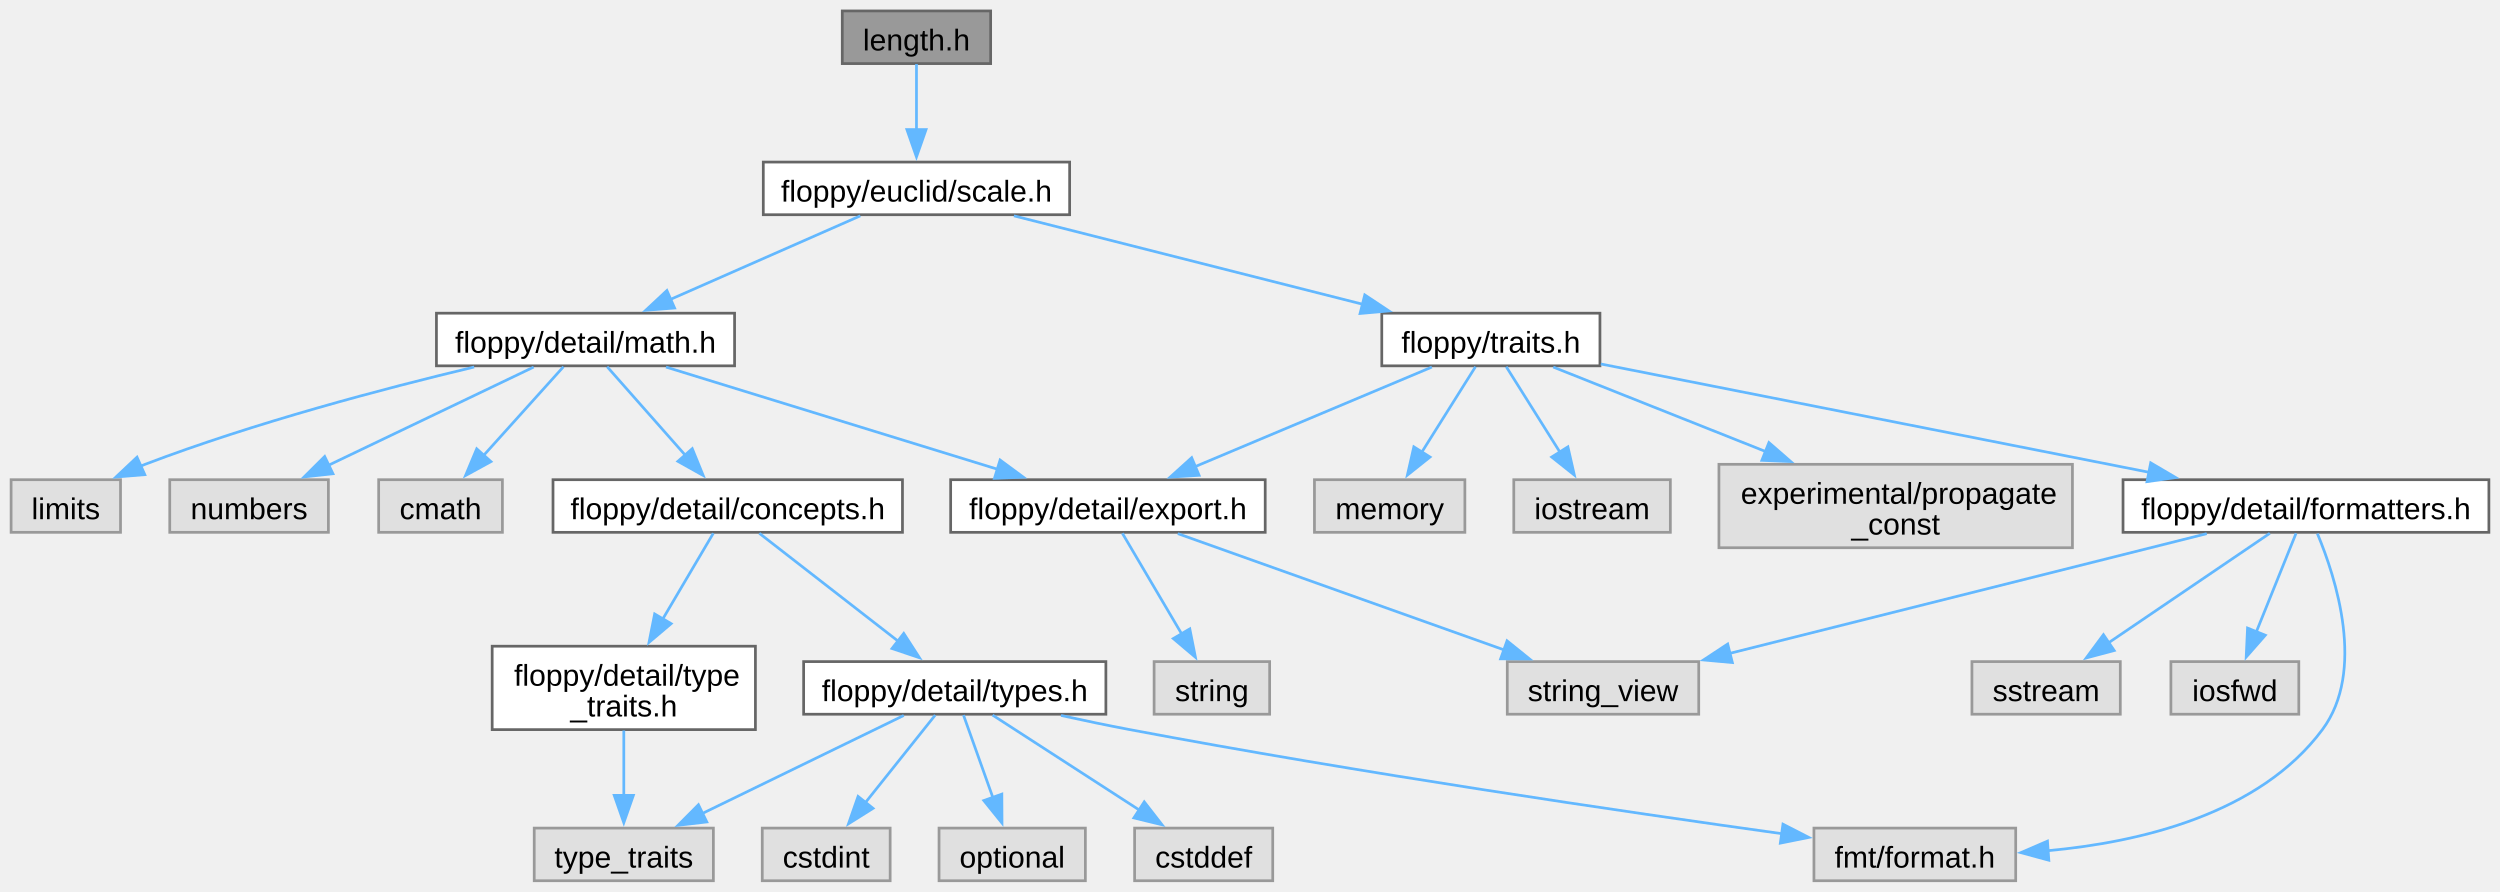
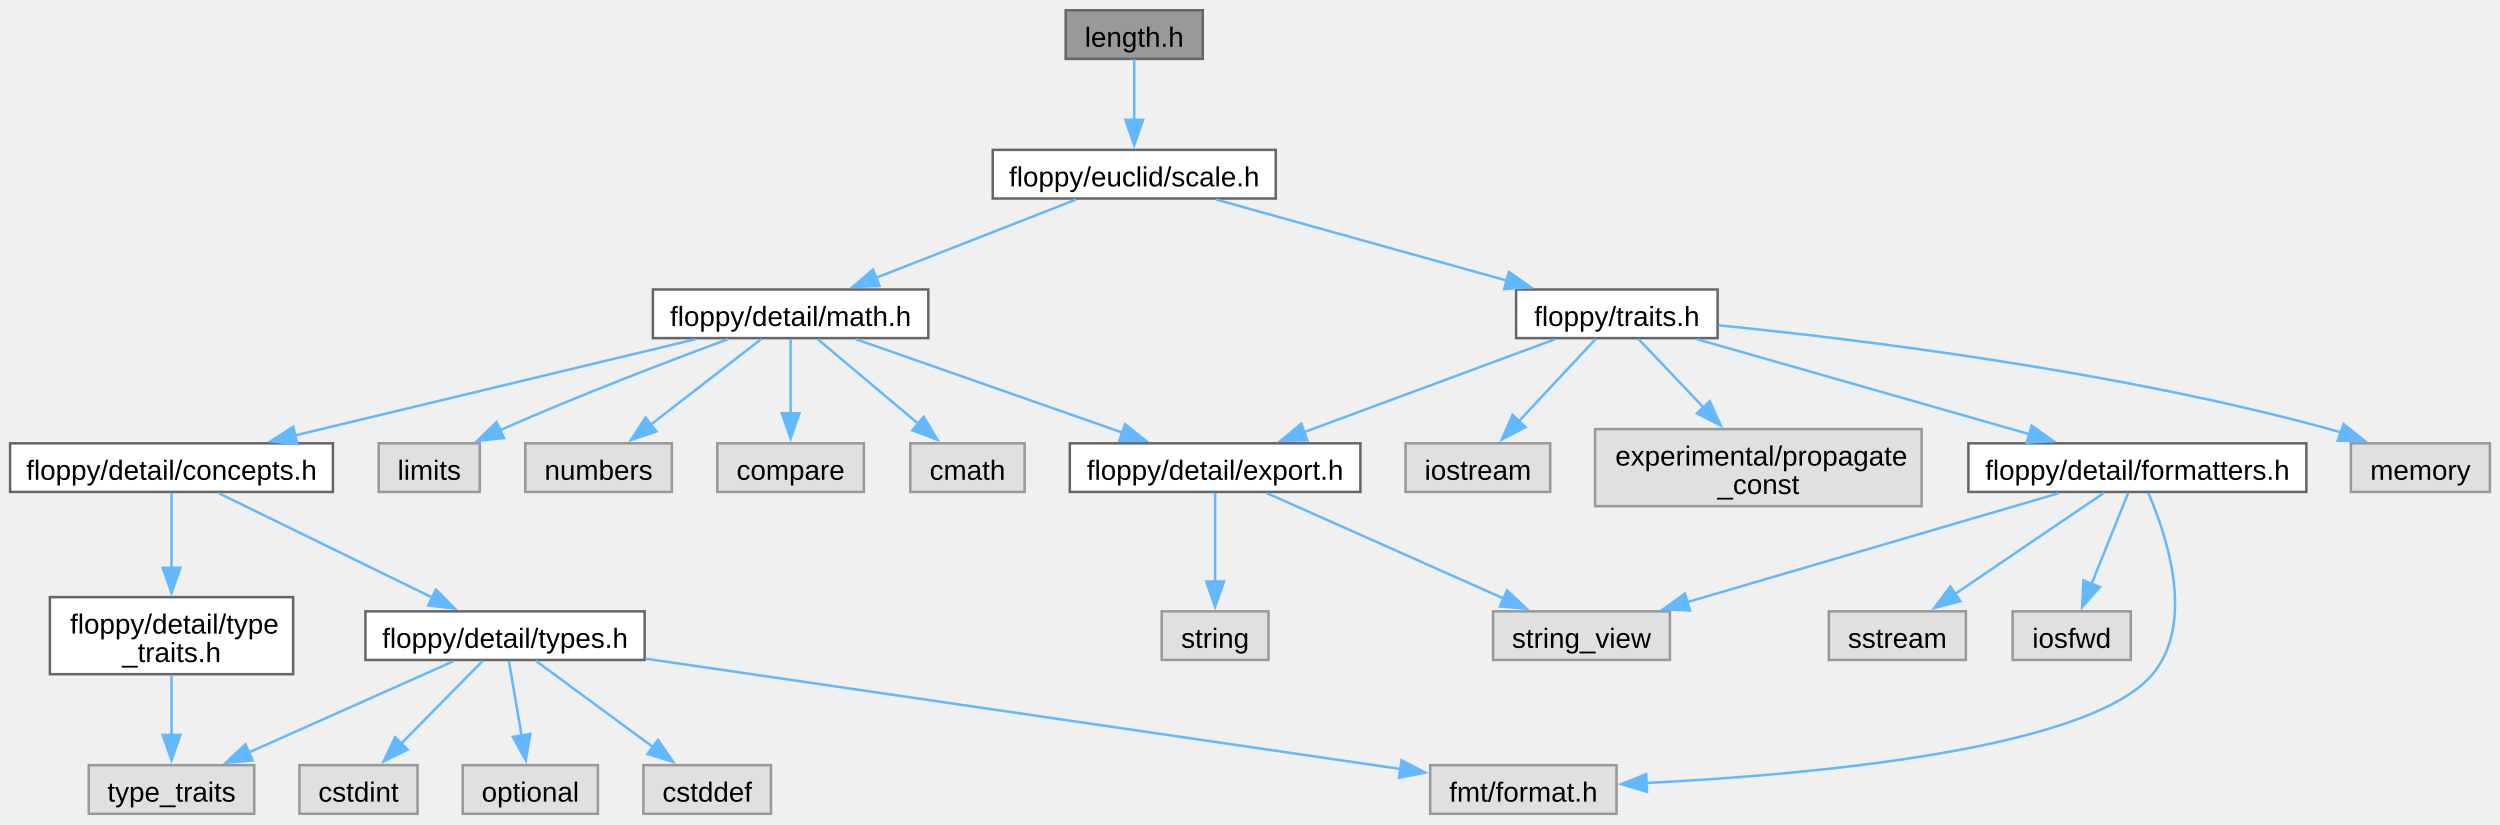
- <svg xmlns="http://www.w3.org/2000/svg" xmlns:xlink="http://www.w3.org/1999/xlink" width="914pt" height="326pt" viewBox="0.00 0.00 913.88 326.00">
+ <svg xmlns="http://www.w3.org/2000/svg" xmlns:xlink="http://www.w3.org/1999/xlink" width="989pt" height="326pt" viewBox="0.00 0.00 989.38 326.00">
  <g id="graph0" class="graph" transform="scale(1 1) rotate(0) translate(4 322)">
    <g id="Node000001" class="node">
      <g id="a_Node000001">
        <a xlink:title="A one-dimensional distance with associated unit of measurement.">
-           <polygon fill="#999999" stroke="#666666" points="358.12,-318 303.88,-318 303.88,-298.75 358.12,-298.75 358.12,-318" />
-           <text text-anchor="middle" x="331" y="-303.55" font-family="Arial" font-size="11.00">length.h</text>
+           <polygon fill="#999999" stroke="#666666" points="472,-318 417.75,-318 417.75,-298.75 472,-298.75 472,-318" />
+           <text text-anchor="middle" x="444.88" y="-303.55" font-family="Arial" font-size="11.00">length.h</text>
        </a>
      </g>
    </g>
    <g id="Node000002" class="node">
      <g id="a_Node000002">
        <a xlink:href="../../d8/d0c/scale_8h.html" target="_top" xlink:title="A scaling factor between two different units of measurement.">
-           <polygon fill="white" stroke="#666666" points="387,-262.75 275,-262.75 275,-243.5 387,-243.5 387,-262.75" />
-           <text text-anchor="middle" x="331" y="-248.3" font-family="Arial" font-size="11.00">floppy/euclid/scale.h</text>
+           <polygon fill="white" stroke="#666666" points="500.88,-262.75 388.88,-262.75 388.88,-243.5 500.88,-243.5 500.88,-262.75" />
+           <text text-anchor="middle" x="444.88" y="-248.3" font-family="Arial" font-size="11.00">floppy/euclid/scale.h</text>
        </a>
      </g>
    </g>
    <g id="edge1_Node000001_Node000002" class="edge">
      <g id="a_edge1_Node000001_Node000002">
        <a xlink:title=" ">
-           <path fill="none" stroke="#63b8ff" d="M331,-298.58C331,-292.07 331,-282.92 331,-274.62" />
-           <polygon fill="#63b8ff" stroke="#63b8ff" points="334.5,-274.62 331,-264.62 327.5,-274.62 334.5,-274.62" />
+           <path fill="none" stroke="#63b8ff" d="M444.88,-298.58C444.88,-292.07 444.88,-282.92 444.88,-274.62" />
+           <polygon fill="#63b8ff" stroke="#63b8ff" points="448.38,-274.62 444.88,-264.62 441.38,-274.62 448.38,-274.62" />
        </a>
      </g>
    </g>
    <g id="Node000003" class="node">
      <g id="a_Node000003">
        <a xlink:href="../../df/db1/math_8h_source.html" target="_top" xlink:title=" ">
-           <polygon fill="white" stroke="#666666" points="264.5,-207.5 155.5,-207.5 155.5,-188.25 264.5,-188.25 264.5,-207.5" />
-           <text text-anchor="middle" x="210" y="-193.05" font-family="Arial" font-size="11.00">floppy/detail/math.h</text>
+           <polygon fill="white" stroke="#666666" points="363.38,-207.5 254.38,-207.5 254.38,-188.25 363.38,-188.25 363.38,-207.5" />
+           <text text-anchor="middle" x="308.88" y="-193.05" font-family="Arial" font-size="11.00">floppy/detail/math.h</text>
        </a>
      </g>
    </g>
    <g id="edge2_Node000002_Node000003" class="edge">
      <g id="a_edge2_Node000002_Node000003">
        <a xlink:title=" ">
-           <path fill="none" stroke="#63b8ff" d="M310.47,-243.09C291.44,-234.72 262.85,-222.13 241.03,-212.53" />
-           <polygon fill="#63b8ff" stroke="#63b8ff" points="242.57,-209.39 232.01,-208.56 239.76,-215.79 242.57,-209.39" />
+           <path fill="none" stroke="#63b8ff" d="M421.8,-243.09C400.12,-234.6 367.39,-221.79 342.75,-212.14" />
+           <polygon fill="#63b8ff" stroke="#63b8ff" points="344.06,-208.89 333.47,-208.5 341.5,-215.41 344.06,-208.89" />
+         </a>
+       </g>
+     </g>
+     <g id="Node000019" class="node">
+       <g id="a_Node000019">
+         <a xlink:href="../../dd/dff/traits_8h_source.html" target="_top" xlink:title=" ">
+           <polygon fill="white" stroke="#666666" points="675.75,-207.5 596,-207.5 596,-188.25 675.75,-188.25 675.75,-207.5" />
+           <text text-anchor="middle" x="635.88" y="-193.05" font-family="Arial" font-size="11.00">floppy/traits.h</text>
+         </a>
+       </g>
+     </g>
+     <g id="edge19_Node000002_Node000019" class="edge">
+       <g id="a_edge19_Node000002_Node000019">
+         <a xlink:title=" ">
+           <path fill="none" stroke="#63b8ff" d="M477.28,-243.09C508.97,-234.26 557.44,-220.74 592.46,-210.98" />
+           <polygon fill="#63b8ff" stroke="#63b8ff" points="593.16,-214.42 601.86,-208.36 591.28,-207.67 593.16,-214.42" />
+         </a>
+       </g>
+     </g>
+     <g id="Node000004" class="node">
+       <g id="a_Node000004">
+         <a xlink:title=" ">
+           <polygon fill="#e0e0e0" stroke="#999999" points="401.5,-146.62 356.25,-146.62 356.25,-127.38 401.5,-127.38 401.5,-146.62" />
+           <text text-anchor="middle" x="378.88" y="-132.18" font-family="Arial" font-size="11.00">cmath</text>
+         </a>
+       </g>
+     </g>
+     <g id="edge3_Node000003_Node000004" class="edge">
+       <g id="a_edge3_Node000003_Node000004">
+         <a xlink:title=" ">
+           <path fill="none" stroke="#63b8ff" d="M319.51,-187.93C330.09,-179.03 346.59,-165.16 359.5,-154.29" />
+           <polygon fill="#63b8ff" stroke="#63b8ff" points="361.58,-157.12 366.99,-148 357.08,-151.76 361.58,-157.12" />
+         </a>
+       </g>
+     </g>
+     <g id="Node000005" class="node">
+       <g id="a_Node000005">
+         <a xlink:title=" ">
+           <polygon fill="#e0e0e0" stroke="#999999" points="185.88,-146.62 145.88,-146.62 145.88,-127.38 185.88,-127.38 185.88,-146.62" />
+           <text text-anchor="middle" x="165.88" y="-132.18" font-family="Arial" font-size="11.00">limits</text>
+         </a>
+       </g>
+     </g>
+     <g id="edge4_Node000003_Node000005" class="edge">
+       <g id="a_edge4_Node000003_Node000005">
+         <a xlink:title=" ">
+           <path fill="none" stroke="#63b8ff" d="M284.17,-187.89C260.91,-179.26 225.22,-165.62 194.88,-152.25 194.53,-152.1 194.18,-151.94 193.83,-151.79" />
+           <polygon fill="#63b8ff" stroke="#63b8ff" points="195.47,-148.69 184.93,-147.62 192.5,-155.03 195.47,-148.69" />
+         </a>
+       </g>
+     </g>
+     <g id="Node000006" class="node">
+       <g id="a_Node000006">
+         <a xlink:title=" ">
+           <polygon fill="#e0e0e0" stroke="#999999" points="261.88,-146.62 203.88,-146.62 203.88,-127.38 261.88,-127.38 261.88,-146.62" />
+           <text text-anchor="middle" x="232.88" y="-132.18" font-family="Arial" font-size="11.00">numbers</text>
+         </a>
+       </g>
+     </g>
+     <g id="edge5_Node000003_Node000006" class="edge">
+       <g id="a_edge5_Node000003_Node000006">
+         <a xlink:title=" ">
+           <path fill="none" stroke="#63b8ff" d="M297.33,-187.93C285.73,-178.94 267.58,-164.89 253.5,-153.98" />
+           <polygon fill="#63b8ff" stroke="#63b8ff" points="255.77,-151.31 245.72,-147.95 251.48,-156.84 255.77,-151.31" />
+         </a>
+       </g>
+     </g>
+     <g id="Node000007" class="node">
+       <g id="a_Node000007">
+         <a xlink:title=" ">
+           <polygon fill="#e0e0e0" stroke="#999999" points="337.88,-146.62 279.88,-146.62 279.88,-127.38 337.88,-127.38 337.88,-146.62" />
+           <text text-anchor="middle" x="308.88" y="-132.18" font-family="Arial" font-size="11.00">compare</text>
+         </a>
+       </g>
+     </g>
+     <g id="edge6_Node000003_Node000007" class="edge">
+       <g id="a_edge6_Node000003_Node000007">
+         <a xlink:title=" ">
+           <path fill="none" stroke="#63b8ff" d="M308.88,-187.93C308.88,-180.15 308.88,-168.58 308.88,-158.53" />
+           <polygon fill="#63b8ff" stroke="#63b8ff" points="312.38,-158.54 308.88,-148.54 305.38,-158.54 312.38,-158.54" />
+         </a>
+       </g>
+     </g>
+     <g id="Node000008" class="node">
+       <g id="a_Node000008">
+         <a xlink:href="../../db/db5/export_8h_source.html" target="_top" xlink:title=" ">
+           <polygon fill="white" stroke="#666666" points="534.38,-146.62 419.38,-146.62 419.38,-127.38 534.38,-127.38 534.38,-146.62" />
+           <text text-anchor="middle" x="476.88" y="-132.18" font-family="Arial" font-size="11.00">floppy/detail/export.h</text>
+         </a>
+       </g>
+     </g>
+     <g id="edge7_Node000003_Node000008" class="edge">
+       <g id="a_edge7_Node000003_Node000008">
+         <a xlink:title=" ">
+           <path fill="none" stroke="#63b8ff" d="M334.76,-187.8C363,-177.91 408.43,-161.99 440.3,-150.82" />
+           <polygon fill="#63b8ff" stroke="#63b8ff" points="441.26,-154.19 449.54,-147.58 438.94,-147.59 441.26,-154.19" />
+         </a>
+       </g>
+     </g>
+     <g id="Node000011" class="node">
+       <g id="a_Node000011">
+         <a xlink:href="../../d9/db1/concepts_8h_source.html" target="_top" xlink:title=" ">
+           <polygon fill="white" stroke="#666666" points="127.75,-146.62 0,-146.62 0,-127.38 127.75,-127.38 127.75,-146.62" />
+           <text text-anchor="middle" x="63.88" y="-132.18" font-family="Arial" font-size="11.00">floppy/detail/concepts.h</text>
+         </a>
+       </g>
+     </g>
+     <g id="edge10_Node000003_Node000011" class="edge">
+       <g id="a_edge10_Node000003_Node000011">
+         <a xlink:title=" ">
+           <path fill="none" stroke="#63b8ff" d="M271.13,-187.8C228.6,-177.58 159.33,-160.94 112.7,-149.73" />
+           <polygon fill="#63b8ff" stroke="#63b8ff" points="113.67,-146.37 103.13,-147.43 112.04,-153.17 113.67,-146.37" />
+         </a>
+       </g>
+     </g>
+     <g id="Node000009" class="node">
+       <g id="a_Node000009">
+         <a xlink:title=" ">
+           <polygon fill="#e0e0e0" stroke="#999999" points="498,-80.12 455.75,-80.12 455.75,-60.88 498,-60.88 498,-80.12" />
+           <text text-anchor="middle" x="476.88" y="-65.67" font-family="Arial" font-size="11.00">string</text>
+         </a>
+       </g>
+     </g>
+     <g id="edge8_Node000008_Node000009" class="edge">
+       <g id="a_edge8_Node000008_Node000009">
+         <a xlink:title=" ">
+           <path fill="none" stroke="#63b8ff" d="M476.88,-127.03C476.88,-117.98 476.88,-103.7 476.88,-91.88" />
+           <polygon fill="#63b8ff" stroke="#63b8ff" points="480.38,-91.91 476.88,-81.91 473.38,-91.91 480.38,-91.91" />
+         </a>
+       </g>
+     </g>
+     <g id="Node000010" class="node">
+       <g id="a_Node000010">
+         <a xlink:title=" ">
+           <polygon fill="#e0e0e0" stroke="#999999" points="656.88,-80.12 586.88,-80.12 586.88,-60.88 656.88,-60.88 656.88,-80.12" />
+           <text text-anchor="middle" x="621.88" y="-65.67" font-family="Arial" font-size="11.00">string_view</text>
+         </a>
+       </g>
+     </g>
+     <g id="edge9_Node000008_Node000010" class="edge">
+       <g id="a_edge9_Node000008_Node000010">
+         <a xlink:title=" ">
+           <path fill="none" stroke="#63b8ff" d="M497.34,-126.9C521.74,-116.04 562.75,-97.8 591,-85.23" />
+           <polygon fill="#63b8ff" stroke="#63b8ff" points="592.41,-88.44 600.13,-81.17 589.57,-82.04 592.41,-88.44" />
+         </a>
+       </g>
+     </g>
+     <g id="Node000012" class="node">
+       <g id="a_Node000012">
+         <a xlink:href="../../df/d63/type__traits_8h_source.html" target="_top" xlink:title=" ">
+           <polygon fill="white" stroke="#666666" points="112,-85.75 15.75,-85.75 15.75,-55.25 112,-55.25 112,-85.75" />
+           <text text-anchor="start" x="23.75" y="-71.3" font-family="Arial" font-size="11.00">floppy/detail/type</text>
+           <text text-anchor="middle" x="63.88" y="-60.05" font-family="Arial" font-size="11.00">_traits.h</text>
+         </a>
+       </g>
+     </g>
+     <g id="edge11_Node000011_Node000012" class="edge">
+       <g id="a_edge11_Node000011_Node000012">
+         <a xlink:title=" ">
+           <path fill="none" stroke="#63b8ff" d="M63.88,-127.03C63.88,-119.29 63.88,-107.7 63.88,-97.12" />
+           <polygon fill="#63b8ff" stroke="#63b8ff" points="67.38,-97.36 63.88,-87.36 60.38,-97.36 67.38,-97.36" />
+         </a>
+       </g>
+     </g>
+     <g id="Node000014" class="node">
+       <g id="a_Node000014">
+         <a xlink:href="../../d9/d49/types_8h_source.html" target="_top" xlink:title=" ">
+           <polygon fill="white" stroke="#666666" points="251.12,-80.12 140.62,-80.12 140.62,-60.88 251.12,-60.88 251.12,-80.12" />
+           <text text-anchor="middle" x="195.88" y="-65.67" font-family="Arial" font-size="11.00">floppy/detail/types.h</text>
+         </a>
+       </g>
+     </g>
+     <g id="edge13_Node000011_Node000014" class="edge">
+       <g id="a_edge13_Node000011_Node000014">
+         <a xlink:title=" ">
+           <path fill="none" stroke="#63b8ff" d="M82.51,-126.9C104.52,-116.14 141.39,-98.12 167.09,-85.57" />
+           <polygon fill="#63b8ff" stroke="#63b8ff" points="168.53,-88.76 175.98,-81.22 165.46,-82.47 168.53,-88.76" />
+         </a>
+       </g>
+     </g>
+     <g id="Node000013" class="node">
+       <g id="a_Node000013">
+         <a xlink:title=" ">
+           <polygon fill="#e0e0e0" stroke="#999999" points="96.62,-19.25 31.12,-19.25 31.12,0 96.62,0 96.62,-19.25" />
+           <text text-anchor="middle" x="63.88" y="-4.8" font-family="Arial" font-size="11.00">type_traits</text>
+         </a>
+       </g>
+     </g>
+     <g id="edge12_Node000012_Node000013" class="edge">
+       <g id="a_edge12_Node000012_Node000013">
+         <a xlink:title=" ">
+           <path fill="none" stroke="#63b8ff" d="M63.88,-54.95C63.88,-47.71 63.88,-38.84 63.88,-30.94" />
+           <polygon fill="#63b8ff" stroke="#63b8ff" points="67.38,-31.21 63.88,-21.21 60.38,-31.21 67.38,-31.21" />
+         </a>
+       </g>
+     </g>
+     <g id="edge17_Node000014_Node000013" class="edge">
+       <g id="a_edge17_Node000014_Node000013">
+         <a xlink:title=" ">
+           <path fill="none" stroke="#63b8ff" d="M175.54,-60.43C153.87,-50.76 119.32,-35.35 94.38,-24.23" />
+           <polygon fill="#63b8ff" stroke="#63b8ff" points="95.96,-21.1 85.4,-20.23 93.11,-27.5 95.96,-21.1" />
+         </a>
+       </g>
+     </g>
+     <g id="Node000015" class="node">
+       <g id="a_Node000015">
+         <a xlink:title=" ">
+           <polygon fill="#e0e0e0" stroke="#999999" points="301.12,-19.25 250.62,-19.25 250.62,0 301.12,0 301.12,-19.25" />
+           <text text-anchor="middle" x="275.88" y="-4.8" font-family="Arial" font-size="11.00">cstddef</text>
+         </a>
+       </g>
+     </g>
+     <g id="edge14_Node000014_Node000015" class="edge">
+       <g id="a_edge14_Node000014_Node000015">
+         <a xlink:title=" ">
+           <path fill="none" stroke="#63b8ff" d="M208.03,-60.56C220.36,-51.48 239.71,-37.24 254.59,-26.29" />
+           <polygon fill="#63b8ff" stroke="#63b8ff" points="256.41,-29.29 262.39,-20.55 252.26,-23.66 256.41,-29.29" />
+         </a>
+       </g>
+     </g>
+     <g id="Node000016" class="node">
+       <g id="a_Node000016">
+         <a xlink:title=" ">
+           <polygon fill="#e0e0e0" stroke="#999999" points="161.25,-19.25 114.5,-19.25 114.5,0 161.25,0 161.25,-19.25" />
+           <text text-anchor="middle" x="137.88" y="-4.8" font-family="Arial" font-size="11.00">cstdint</text>
+         </a>
+       </g>
+     </g>
+     <g id="edge15_Node000014_Node000016" class="edge">
+       <g id="a_edge15_Node000014_Node000016">
+         <a xlink:title=" ">
+           <path fill="none" stroke="#63b8ff" d="M187.07,-60.56C178.46,-51.83 165.16,-38.32 154.55,-27.55" />
+           <polygon fill="#63b8ff" stroke="#63b8ff" points="157.34,-25.4 147.83,-20.73 152.35,-30.31 157.34,-25.4" />
+         </a>
+       </g>
+     </g>
+     <g id="Node000017" class="node">
+       <g id="a_Node000017">
+         <a xlink:title=" ">
+           <polygon fill="#e0e0e0" stroke="#999999" points="232.62,-19.25 179.12,-19.25 179.12,0 232.62,0 232.62,-19.25" />
+           <text text-anchor="middle" x="205.88" y="-4.8" font-family="Arial" font-size="11.00">optional</text>
+         </a>
+       </g>
+     </g>
+     <g id="edge16_Node000014_Node000017" class="edge">
+       <g id="a_edge16_Node000014_Node000017">
+         <a xlink:title=" ">
+           <path fill="none" stroke="#63b8ff" d="M197.39,-60.56C198.73,-52.69 200.72,-40.95 202.44,-30.82" />
+           <polygon fill="#63b8ff" stroke="#63b8ff" points="205.86,-31.59 204.09,-21.14 198.96,-30.42 205.86,-31.59" />
        </a>
      </g>
    </g>
    <g id="Node000018" class="node">
      <g id="a_Node000018">
-         <a xlink:href="../../dd/dff/traits_8h_source.html" target="_top" xlink:title=" ">
-           <polygon fill="white" stroke="#666666" points="580.88,-207.5 501.12,-207.5 501.12,-188.25 580.88,-188.25 580.88,-207.5" />
-           <text text-anchor="middle" x="541" y="-193.05" font-family="Arial" font-size="11.00">floppy/traits.h</text>
-         </a>
-       </g>
-     </g>
-     <g id="edge18_Node000002_Node000018" class="edge">
-       <g id="a_edge18_Node000002_Node000018">
-         <a xlink:title=" ">
-           <path fill="none" stroke="#63b8ff" d="M366.62,-243.09C401.77,-234.18 455.69,-220.51 494.26,-210.73" />
-           <polygon fill="#63b8ff" stroke="#63b8ff" points="494.9,-214.18 503.73,-208.32 493.18,-207.39 494.9,-214.18" />
-         </a>
-       </g>
-     </g>
-     <g id="Node000004" class="node">
-       <g id="a_Node000004">
-         <a xlink:title=" ">
-           <polygon fill="#e0e0e0" stroke="#999999" points="179.62,-146.62 134.38,-146.62 134.38,-127.38 179.62,-127.38 179.62,-146.62" />
-           <text text-anchor="middle" x="157" y="-132.18" font-family="Arial" font-size="11.00">cmath</text>
-         </a>
-       </g>
-     </g>
-     <g id="edge3_Node000003_Node000004" class="edge">
-       <g id="a_edge3_Node000003_Node000004">
-         <a xlink:title=" ">
-           <path fill="none" stroke="#63b8ff" d="M201.95,-187.93C194.25,-179.37 182.41,-166.23 172.82,-155.57" />
-           <polygon fill="#63b8ff" stroke="#63b8ff" points="175.43,-153.24 166.14,-148.15 170.23,-157.92 175.43,-153.24" />
-         </a>
-       </g>
-     </g>
-     <g id="Node000005" class="node">
-       <g id="a_Node000005">
-         <a xlink:title=" ">
-           <polygon fill="#e0e0e0" stroke="#999999" points="40,-146.62 0,-146.62 0,-127.38 40,-127.38 40,-146.62" />
-           <text text-anchor="middle" x="20" y="-132.18" font-family="Arial" font-size="11.00">limits</text>
-         </a>
-       </g>
-     </g>
-     <g id="edge4_Node000003_Node000005" class="edge">
-       <g id="a_edge4_Node000003_Node000005">
-         <a xlink:title=" ">
-           <path fill="none" stroke="#63b8ff" d="M169.3,-187.82C136.34,-179.96 88.99,-167.46 49,-152.25 48.38,-152.01 47.75,-151.77 47.12,-151.51" />
-           <polygon fill="#63b8ff" stroke="#63b8ff" points="48.88,-148.47 38.32,-147.6 46.03,-154.86 48.88,-148.47" />
-         </a>
-       </g>
-     </g>
-     <g id="Node000006" class="node">
-       <g id="a_Node000006">
-         <a xlink:title=" ">
-           <polygon fill="#e0e0e0" stroke="#999999" points="116,-146.62 58,-146.62 58,-127.38 116,-127.38 116,-146.62" />
-           <text text-anchor="middle" x="87" y="-132.18" font-family="Arial" font-size="11.00">numbers</text>
-         </a>
-       </g>
-     </g>
-     <g id="edge5_Node000003_Node000006" class="edge">
-       <g id="a_edge5_Node000003_Node000006">
-         <a xlink:title=" ">
-           <path fill="none" stroke="#63b8ff" d="M191.05,-187.8C171.04,-178.23 139.24,-163 116.05,-151.91" />
-           <polygon fill="#63b8ff" stroke="#63b8ff" points="117.67,-148.8 107.13,-147.64 114.64,-155.11 117.67,-148.8" />
-         </a>
-       </g>
-     </g>
-     <g id="Node000007" class="node">
-       <g id="a_Node000007">
-         <a xlink:href="../../db/db5/export_8h_source.html" target="_top" xlink:title=" ">
-           <polygon fill="white" stroke="#666666" points="458.5,-146.62 343.5,-146.62 343.5,-127.38 458.5,-127.38 458.5,-146.62" />
-           <text text-anchor="middle" x="401" y="-132.18" font-family="Arial" font-size="11.00">floppy/detail/export.h</text>
-         </a>
-       </g>
-     </g>
-     <g id="edge6_Node000003_Node000007" class="edge">
-       <g id="a_edge6_Node000003_Node000007">
-         <a xlink:title=" ">
-           <path fill="none" stroke="#63b8ff" d="M239.43,-187.8C271.95,-177.78 324.54,-161.57 360.84,-150.38" />
-           <polygon fill="#63b8ff" stroke="#63b8ff" points="361.57,-153.82 370.1,-147.53 359.51,-147.13 361.57,-153.82" />
-         </a>
-       </g>
-     </g>
-     <g id="Node000010" class="node">
-       <g id="a_Node000010">
-         <a xlink:href="../../d9/db1/concepts_8h_source.html" target="_top" xlink:title=" ">
-           <polygon fill="white" stroke="#666666" points="325.88,-146.62 198.12,-146.62 198.12,-127.38 325.88,-127.38 325.88,-146.62" />
-           <text text-anchor="middle" x="262" y="-132.18" font-family="Arial" font-size="11.00">floppy/detail/concepts.h</text>
-         </a>
-       </g>
-     </g>
-     <g id="edge9_Node000003_Node000010" class="edge">
-       <g id="a_edge9_Node000003_Node000010">
-         <a xlink:title=" ">
-           <path fill="none" stroke="#63b8ff" d="M217.9,-187.93C225.46,-179.37 237.07,-166.23 246.48,-155.57" />
-           <polygon fill="#63b8ff" stroke="#63b8ff" points="249.03,-157.97 253.03,-148.16 243.78,-153.34 249.03,-157.97" />
-         </a>
-       </g>
-     </g>
-     <g id="Node000008" class="node">
-       <g id="a_Node000008">
-         <a xlink:title=" ">
-           <polygon fill="#e0e0e0" stroke="#999999" points="460.12,-80.12 417.88,-80.12 417.88,-60.88 460.12,-60.88 460.12,-80.12" />
-           <text text-anchor="middle" x="439" y="-65.67" font-family="Arial" font-size="11.00">string</text>
-         </a>
-       </g>
-     </g>
-     <g id="edge7_Node000007_Node000008" class="edge">
-       <g id="a_edge7_Node000007_Node000008">
-         <a xlink:title=" ">
-           <path fill="none" stroke="#63b8ff" d="M406.28,-127.03C411.9,-117.5 420.94,-102.16 428.09,-90.02" />
-           <polygon fill="#63b8ff" stroke="#63b8ff" points="430.93,-92.09 432.99,-81.7 424.9,-88.54 430.93,-92.09" />
-         </a>
-       </g>
-     </g>
-     <g id="Node000009" class="node">
-       <g id="a_Node000009">
-         <a xlink:title=" ">
-           <polygon fill="#e0e0e0" stroke="#999999" points="617,-80.12 547,-80.12 547,-60.88 617,-60.88 617,-80.12" />
-           <text text-anchor="middle" x="582" y="-65.67" font-family="Arial" font-size="11.00">string_view</text>
-         </a>
-       </g>
-     </g>
-     <g id="edge8_Node000007_Node000009" class="edge">
-       <g id="a_edge8_Node000007_Node000009">
-         <a xlink:title=" ">
-           <path fill="none" stroke="#63b8ff" d="M426.55,-126.9C457.68,-115.8 510.47,-96.99 545.78,-84.41" />
-           <polygon fill="#63b8ff" stroke="#63b8ff" points="546.91,-87.72 555.16,-81.07 544.56,-81.13 546.91,-87.72" />
-         </a>
-       </g>
-     </g>
-     <g id="Node000011" class="node">
-       <g id="a_Node000011">
-         <a xlink:href="../../df/d63/type__traits_8h_source.html" target="_top" xlink:title=" ">
-           <polygon fill="white" stroke="#666666" points="272.12,-85.75 175.88,-85.75 175.88,-55.25 272.12,-55.25 272.12,-85.75" />
-           <text text-anchor="start" x="183.88" y="-71.3" font-family="Arial" font-size="11.00">floppy/detail/type</text>
-           <text text-anchor="middle" x="224" y="-60.05" font-family="Arial" font-size="11.00">_traits.h</text>
-         </a>
-       </g>
-     </g>
-     <g id="edge10_Node000010_Node000011" class="edge">
-       <g id="a_edge10_Node000010_Node000011">
-         <a xlink:title=" ">
-           <path fill="none" stroke="#63b8ff" d="M256.72,-127.03C251.96,-118.95 244.74,-106.7 238.29,-95.76" />
-           <polygon fill="#63b8ff" stroke="#63b8ff" points="241.31,-93.99 233.22,-87.15 235.28,-97.54 241.31,-93.99" />
-         </a>
-       </g>
-     </g>
-     <g id="Node000013" class="node">
-       <g id="a_Node000013">
-         <a xlink:href="../../d9/d49/types_8h_source.html" target="_top" xlink:title=" ">
-           <polygon fill="white" stroke="#666666" points="400.25,-80.12 289.75,-80.12 289.75,-60.88 400.25,-60.88 400.25,-80.12" />
-           <text text-anchor="middle" x="345" y="-65.67" font-family="Arial" font-size="11.00">floppy/detail/types.h</text>
-         </a>
-       </g>
-     </g>
-     <g id="edge12_Node000010_Node000013" class="edge">
-       <g id="a_edge12_Node000010_Node000013">
-         <a xlink:title=" ">
-           <path fill="none" stroke="#63b8ff" d="M273.54,-127.03C286.72,-116.79 308.54,-99.84 324.6,-87.35" />
-           <polygon fill="#63b8ff" stroke="#63b8ff" points="326.35,-90.43 332.09,-81.53 322.05,-84.9 326.35,-90.43" />
-         </a>
-       </g>
-     </g>
-     <g id="Node000012" class="node">
-       <g id="a_Node000012">
-         <a xlink:title=" ">
-           <polygon fill="#e0e0e0" stroke="#999999" points="256.75,-19.25 191.25,-19.25 191.25,0 256.75,0 256.75,-19.25" />
-           <text text-anchor="middle" x="224" y="-4.8" font-family="Arial" font-size="11.00">type_traits</text>
-         </a>
-       </g>
-     </g>
-     <g id="edge11_Node000011_Node000012" class="edge">
-       <g id="a_edge11_Node000011_Node000012">
-         <a xlink:title=" ">
-           <path fill="none" stroke="#63b8ff" d="M224,-54.95C224,-47.71 224,-38.84 224,-30.94" />
-           <polygon fill="#63b8ff" stroke="#63b8ff" points="227.5,-31.21 224,-21.21 220.5,-31.21 227.5,-31.21" />
-         </a>
-       </g>
-     </g>
-     <g id="edge16_Node000013_Node000012" class="edge">
-       <g id="a_edge16_Node000013_Node000012">
-         <a xlink:title=" ">
-           <path fill="none" stroke="#63b8ff" d="M326.36,-60.43C306.67,-50.85 275.39,-35.63 252.58,-24.53" />
-           <polygon fill="#63b8ff" stroke="#63b8ff" points="254.35,-21.5 243.82,-20.27 251.29,-27.79 254.35,-21.5" />
-         </a>
-       </g>
-     </g>
-     <g id="Node000014" class="node">
-       <g id="a_Node000014">
-         <a xlink:title=" ">
-           <polygon fill="#e0e0e0" stroke="#999999" points="461.25,-19.25 410.75,-19.25 410.75,0 461.25,0 461.25,-19.25" />
-           <text text-anchor="middle" x="436" y="-4.8" font-family="Arial" font-size="11.00">cstddef</text>
-         </a>
-       </g>
-     </g>
-     <g id="edge13_Node000013_Node000014" class="edge">
-       <g id="a_edge13_Node000013_Node000014">
-         <a xlink:title=" ">
-           <path fill="none" stroke="#63b8ff" d="M358.82,-60.56C373.12,-51.31 395.7,-36.7 412.75,-25.67" />
-           <polygon fill="#63b8ff" stroke="#63b8ff" points="414.28,-28.84 420.78,-20.47 410.48,-22.97 414.28,-28.84" />
-         </a>
-       </g>
-     </g>
-     <g id="Node000015" class="node">
-       <g id="a_Node000015">
-         <a xlink:title=" ">
-           <polygon fill="#e0e0e0" stroke="#999999" points="321.38,-19.25 274.62,-19.25 274.62,0 321.38,0 321.38,-19.25" />
-           <text text-anchor="middle" x="298" y="-4.8" font-family="Arial" font-size="11.00">cstdint</text>
-         </a>
-       </g>
-     </g>
-     <g id="edge14_Node000013_Node000015" class="edge">
-       <g id="a_edge14_Node000013_Node000015">
-         <a xlink:title=" ">
-           <path fill="none" stroke="#63b8ff" d="M337.86,-60.56C331.1,-52.09 320.75,-39.12 312.29,-28.52" />
-           <polygon fill="#63b8ff" stroke="#63b8ff" points="315.12,-26.47 306.15,-20.83 309.65,-30.83 315.12,-26.47" />
-         </a>
-       </g>
-     </g>
-     <g id="Node000016" class="node">
-       <g id="a_Node000016">
-         <a xlink:title=" ">
-           <polygon fill="#e0e0e0" stroke="#999999" points="392.75,-19.25 339.25,-19.25 339.25,0 392.75,0 392.75,-19.25" />
-           <text text-anchor="middle" x="366" y="-4.8" font-family="Arial" font-size="11.00">optional</text>
-         </a>
-       </g>
-     </g>
-     <g id="edge15_Node000013_Node000016" class="edge">
-       <g id="a_edge15_Node000013_Node000016">
-         <a xlink:title=" ">
-           <path fill="none" stroke="#63b8ff" d="M348.19,-60.56C351.03,-52.6 355.28,-40.69 358.91,-30.49" />
-           <polygon fill="#63b8ff" stroke="#63b8ff" points="362.21,-31.67 362.27,-21.08 355.62,-29.32 362.21,-31.67" />
-         </a>
-       </g>
-     </g>
-     <g id="Node000017" class="node">
-       <g id="a_Node000017">
-         <a xlink:title=" ">
-           <polygon fill="#e0e0e0" stroke="#999999" points="732.88,-19.25 659.12,-19.25 659.12,0 732.88,0 732.88,-19.25" />
-           <text text-anchor="middle" x="696" y="-4.8" font-family="Arial" font-size="11.00">fmt/format.h</text>
-         </a>
-       </g>
-     </g>
-     <g id="edge17_Node000013_Node000017" class="edge">
-       <g id="a_edge17_Node000013_Node000017">
-         <a xlink:title=" ">
-           <path fill="none" stroke="#63b8ff" d="M383.84,-60.43C392.12,-58.61 400.83,-56.79 409,-55.25 492.44,-39.49 590.29,-25.16 647.49,-17.19" />
-           <polygon fill="#63b8ff" stroke="#63b8ff" points="647.79,-20.68 657.22,-15.84 646.83,-13.75 647.79,-20.68" />
-         </a>
-       </g>
-     </g>
-     <g id="edge22_Node000018_Node000007" class="edge">
-       <g id="a_edge22_Node000018_Node000007">
-         <a xlink:title=" ">
-           <path fill="none" stroke="#63b8ff" d="M519.43,-187.8C496.24,-178.05 459.14,-162.45 432.65,-151.31" />
-           <polygon fill="#63b8ff" stroke="#63b8ff" points="434.33,-148.22 423.76,-147.57 431.62,-154.67 434.33,-148.22" />
-         </a>
-       </g>
-     </g>
-     <g id="Node000019" class="node">
-       <g id="a_Node000019">
-         <a xlink:title=" ">
-           <polygon fill="#e0e0e0" stroke="#999999" points="531.5,-146.62 476.5,-146.62 476.5,-127.38 531.5,-127.38 531.5,-146.62" />
-           <text text-anchor="middle" x="504" y="-132.18" font-family="Arial" font-size="11.00">memory</text>
-         </a>
-       </g>
-     </g>
-     <g id="edge19_Node000018_Node000019" class="edge">
-       <g id="a_edge19_Node000018_Node000019">
-         <a xlink:title=" ">
-           <path fill="none" stroke="#63b8ff" d="M535.38,-187.93C530.16,-179.63 522.24,-167.02 515.66,-156.55" />
-           <polygon fill="#63b8ff" stroke="#63b8ff" points="518.76,-154.91 510.48,-148.31 512.84,-158.64 518.76,-154.91" />
+         <a xlink:title=" ">
+           <polygon fill="#e0e0e0" stroke="#999999" points="635.75,-19.25 562,-19.25 562,0 635.75,0 635.75,-19.25" />
+           <text text-anchor="middle" x="598.88" y="-4.8" font-family="Arial" font-size="11.00">fmt/format.h</text>
+         </a>
+       </g>
+     </g>
+     <g id="edge18_Node000014_Node000018" class="edge">
+       <g id="a_edge18_Node000014_Node000018">
+         <a xlink:title=" ">
+           <path fill="none" stroke="#63b8ff" d="M251.49,-61.38C330.87,-49.78 475.35,-28.67 550.52,-17.69" />
+           <polygon fill="#63b8ff" stroke="#63b8ff" points="550.65,-21.21 560.04,-16.3 549.64,-14.28 550.65,-21.21" />
+         </a>
+       </g>
+     </g>
+     <g id="edge23_Node000019_Node000008" class="edge">
+       <g id="a_edge23_Node000019_Node000008">
+         <a xlink:title=" ">
+           <path fill="none" stroke="#63b8ff" d="M611.38,-187.8C584.77,-177.95 542.03,-162.13 511.88,-150.96" />
+           <polygon fill="#63b8ff" stroke="#63b8ff" points="513.41,-147.8 502.82,-147.61 510.98,-154.36 513.41,-147.8" />
        </a>
      </g>
    </g>
    <g id="Node000020" class="node">
      <g id="a_Node000020">
        <a xlink:title=" ">
-           <polygon fill="#e0e0e0" stroke="#999999" points="606.62,-146.62 549.38,-146.62 549.38,-127.38 606.62,-127.38 606.62,-146.62" />
-           <text text-anchor="middle" x="578" y="-132.18" font-family="Arial" font-size="11.00">iostream</text>
-         </a>
-       </g>
-     </g>
-     <g id="edge20_Node000018_Node000020" class="edge">
-       <g id="a_edge20_Node000018_Node000020">
-         <a xlink:title=" ">
-           <path fill="none" stroke="#63b8ff" d="M546.62,-187.93C551.84,-179.63 559.76,-167.02 566.34,-156.55" />
-           <polygon fill="#63b8ff" stroke="#63b8ff" points="569.16,-158.64 571.52,-148.31 563.24,-154.91 569.16,-158.64" />
+           <polygon fill="#e0e0e0" stroke="#999999" points="981.38,-146.62 926.38,-146.62 926.38,-127.38 981.38,-127.38 981.38,-146.62" />
+           <text text-anchor="middle" x="953.88" y="-132.18" font-family="Arial" font-size="11.00">memory</text>
+         </a>
+       </g>
+     </g>
+     <g id="edge20_Node000019_Node000020" class="edge">
+       <g id="a_edge20_Node000019_Node000020">
+         <a xlink:title=" ">
+           <path fill="none" stroke="#63b8ff" d="M676.16,-193.31C731.41,-187.79 833.49,-175.33 917.88,-152.25 919.46,-151.82 921.06,-151.34 922.67,-150.83" />
+           <polygon fill="#63b8ff" stroke="#63b8ff" points="923.52,-154.24 931.77,-147.59 921.18,-147.64 923.52,-154.24" />
        </a>
      </g>
    </g>
    <g id="Node000021" class="node">
      <g id="a_Node000021">
        <a xlink:title=" ">
-           <polygon fill="#e0e0e0" stroke="#999999" points="753.62,-152.25 624.38,-152.25 624.38,-121.75 753.62,-121.75 753.62,-152.25" />
-           <text text-anchor="start" x="632.38" y="-137.8" font-family="Arial" font-size="11.00">experimental/propagate</text>
-           <text text-anchor="middle" x="689" y="-126.55" font-family="Arial" font-size="11.00">_const</text>
-         </a>
-       </g>
-     </g>
-     <g id="edge21_Node000018_Node000021" class="edge">
-       <g id="a_edge21_Node000018_Node000021">
-         <a xlink:title=" ">
-           <path fill="none" stroke="#63b8ff" d="M563.8,-187.8C584.47,-179.58 615.59,-167.2 641.63,-156.85" />
-           <polygon fill="#63b8ff" stroke="#63b8ff" points="642.66,-160.2 650.65,-153.25 640.07,-153.7 642.66,-160.2" />
+           <polygon fill="#e0e0e0" stroke="#999999" points="609.5,-146.62 552.25,-146.62 552.25,-127.38 609.5,-127.38 609.5,-146.62" />
+           <text text-anchor="middle" x="580.88" y="-132.18" font-family="Arial" font-size="11.00">iostream</text>
+         </a>
+       </g>
+     </g>
+     <g id="edge21_Node000019_Node000021" class="edge">
+       <g id="a_edge21_Node000019_Node000021">
+         <a xlink:title=" ">
+           <path fill="none" stroke="#63b8ff" d="M627.52,-187.93C619.45,-179.29 607,-165.96 596.99,-155.25" />
+           <polygon fill="#63b8ff" stroke="#63b8ff" points="599.72,-153.05 590.34,-148.13 594.61,-157.83 599.72,-153.05" />
        </a>
      </g>
    </g>
    <g id="Node000022" class="node">
      <g id="a_Node000022">
-         <a xlink:href="../../d6/d45/formatters_8h_source.html" target="_top" xlink:title=" ">
-           <polygon fill="white" stroke="#666666" points="905.88,-146.62 772.12,-146.62 772.12,-127.38 905.88,-127.38 905.88,-146.62" />
-           <text text-anchor="middle" x="839" y="-132.18" font-family="Arial" font-size="11.00">floppy/detail/formatters.h</text>
-         </a>
-       </g>
-     </g>
-     <g id="edge23_Node000018_Node000022" class="edge">
-       <g id="a_edge23_Node000018_Node000022">
-         <a xlink:title=" ">
-           <path fill="none" stroke="#63b8ff" d="M581.19,-188.93C632.9,-178.72 723.07,-160.9 781.89,-149.28" />
-           <polygon fill="#63b8ff" stroke="#63b8ff" points="782.24,-152.78 791.37,-147.41 780.88,-145.91 782.24,-152.78" />
-         </a>
-       </g>
-     </g>
-     <g id="edge24_Node000022_Node000009" class="edge">
-       <g id="a_edge24_Node000022_Node000009">
-         <a xlink:title=" ">
-           <path fill="none" stroke="#63b8ff" d="M802.72,-126.9C757.03,-115.43 678.44,-95.7 628.41,-83.15" />
-           <polygon fill="#63b8ff" stroke="#63b8ff" points="629.29,-79.76 618.74,-80.72 627.58,-86.55 629.29,-79.76" />
-         </a>
-       </g>
-     </g>
-     <g id="edge27_Node000022_Node000017" class="edge">
-       <g id="a_edge27_Node000022_Node000017">
-         <a xlink:title=" ">
-           <path fill="none" stroke="#63b8ff" d="M843.17,-126.94C849.92,-110.78 860.95,-76.68 845,-55.25 822.04,-24.4 778.52,-14.07 744.42,-10.97" />
-           <polygon fill="#63b8ff" stroke="#63b8ff" points="744.99,-7.5 734.76,-10.28 744.49,-14.48 744.99,-7.5" />
+         <a xlink:title=" ">
+           <polygon fill="#e0e0e0" stroke="#999999" points="756.5,-152.25 627.25,-152.25 627.25,-121.75 756.5,-121.75 756.5,-152.25" />
+           <text text-anchor="start" x="635.25" y="-137.8" font-family="Arial" font-size="11.00">experimental/propagate</text>
+           <text text-anchor="middle" x="691.88" y="-126.55" font-family="Arial" font-size="11.00">_const</text>
+         </a>
+       </g>
+     </g>
+     <g id="edge22_Node000019_Node000022" class="edge">
+       <g id="a_edge22_Node000019_Node000022">
+         <a xlink:title=" ">
+           <path fill="none" stroke="#63b8ff" d="M644.38,-187.93C651.22,-180.74 661.14,-170.31 670.15,-160.84" />
+           <polygon fill="#63b8ff" stroke="#63b8ff" points="672.65,-163.29 677.01,-153.63 667.58,-158.46 672.65,-163.29" />
        </a>
      </g>
    </g>
    <g id="Node000023" class="node">
      <g id="a_Node000023">
-         <a xlink:title=" ">
-           <polygon fill="#e0e0e0" stroke="#999999" points="771.12,-80.12 716.88,-80.12 716.88,-60.88 771.12,-60.88 771.12,-80.12" />
-           <text text-anchor="middle" x="744" y="-65.67" font-family="Arial" font-size="11.00">sstream</text>
-         </a>
-       </g>
-     </g>
-     <g id="edge25_Node000022_Node000023" class="edge">
-       <g id="a_edge25_Node000022_Node000023">
-         <a xlink:title=" ">
-           <path fill="none" stroke="#63b8ff" d="M825.79,-127.03C810.56,-116.69 785.27,-99.52 766.83,-87" />
-           <polygon fill="#63b8ff" stroke="#63b8ff" points="768.89,-84.17 758.66,-81.45 764.96,-89.96 768.89,-84.17" />
+         <a xlink:href="../../d6/d45/formatters_8h_source.html" target="_top" xlink:title=" ">
+           <polygon fill="white" stroke="#666666" points="908.75,-146.62 775,-146.62 775,-127.38 908.75,-127.38 908.75,-146.62" />
+           <text text-anchor="middle" x="841.88" y="-132.18" font-family="Arial" font-size="11.00">floppy/detail/formatters.h</text>
+         </a>
+       </g>
+     </g>
+     <g id="edge24_Node000019_Node000023" class="edge">
+       <g id="a_edge24_Node000019_Node000023">
+         <a xlink:title=" ">
+           <path fill="none" stroke="#63b8ff" d="M667.61,-187.8C702.84,-177.74 759.9,-161.43 799.07,-150.24" />
+           <polygon fill="#63b8ff" stroke="#63b8ff" points="799.99,-153.61 808.65,-147.5 798.07,-146.88 799.99,-153.61" />
+         </a>
+       </g>
+     </g>
+     <g id="edge25_Node000023_Node000010" class="edge">
+       <g id="a_edge25_Node000023_Node000010">
+         <a xlink:title=" ">
+           <path fill="none" stroke="#63b8ff" d="M810.82,-126.9C772.33,-115.61 706.59,-96.34 663.69,-83.76" />
+           <polygon fill="#63b8ff" stroke="#63b8ff" points="664.8,-80.44 654.22,-80.98 662.83,-87.16 664.8,-80.44" />
+         </a>
+       </g>
+     </g>
+     <g id="edge28_Node000023_Node000018" class="edge">
+       <g id="a_edge28_Node000023_Node000018">
+         <a xlink:title=" ">
+           <path fill="none" stroke="#63b8ff" d="M846.17,-127.01C853.28,-110.66 865.11,-75.84 847.88,-55.25 822.82,-25.3 712.43,-15.43 647.34,-12.19" />
+           <polygon fill="#63b8ff" stroke="#63b8ff" points="647.8,-8.71 637.65,-11.74 647.48,-15.7 647.8,-8.71" />
        </a>
      </g>
    </g>
    <g id="Node000024" class="node">
      <g id="a_Node000024">
        <a xlink:title=" ">
-           <polygon fill="#e0e0e0" stroke="#999999" points="836.38,-80.12 789.62,-80.12 789.62,-60.88 836.38,-60.88 836.38,-80.12" />
-           <text text-anchor="middle" x="813" y="-65.67" font-family="Arial" font-size="11.00">iosfwd</text>
-         </a>
-       </g>
-     </g>
-     <g id="edge26_Node000022_Node000024" class="edge">
-       <g id="a_edge26_Node000022_Node000024">
-         <a xlink:title=" ">
-           <path fill="none" stroke="#63b8ff" d="M835.38,-127.03C831.62,-117.69 825.61,-102.78 820.76,-90.76" />
-           <polygon fill="#63b8ff" stroke="#63b8ff" points="824.14,-89.76 817.15,-81.8 817.64,-92.38 824.14,-89.76" />
+           <polygon fill="#e0e0e0" stroke="#999999" points="774,-80.12 719.75,-80.12 719.75,-60.88 774,-60.88 774,-80.12" />
+           <text text-anchor="middle" x="746.88" y="-65.67" font-family="Arial" font-size="11.00">sstream</text>
+         </a>
+       </g>
+     </g>
+     <g id="edge26_Node000023_Node000024" class="edge">
+       <g id="a_edge26_Node000023_Node000024">
+         <a xlink:title=" ">
+           <path fill="none" stroke="#63b8ff" d="M828.67,-127.03C813.44,-116.69 788.14,-99.52 769.71,-87" />
+           <polygon fill="#63b8ff" stroke="#63b8ff" points="771.77,-84.17 761.53,-81.45 767.84,-89.96 771.77,-84.17" />
+         </a>
+       </g>
+     </g>
+     <g id="Node000025" class="node">
+       <g id="a_Node000025">
+         <a xlink:title=" ">
+           <polygon fill="#e0e0e0" stroke="#999999" points="839.25,-80.12 792.5,-80.12 792.5,-60.88 839.25,-60.88 839.25,-80.12" />
+           <text text-anchor="middle" x="815.88" y="-65.67" font-family="Arial" font-size="11.00">iosfwd</text>
+         </a>
+       </g>
+     </g>
+     <g id="edge27_Node000023_Node000025" class="edge">
+       <g id="a_edge27_Node000023_Node000025">
+         <a xlink:title=" ">
+           <path fill="none" stroke="#63b8ff" d="M838.26,-127.03C834.5,-117.69 828.48,-102.78 823.64,-90.76" />
+           <polygon fill="#63b8ff" stroke="#63b8ff" points="827.01,-89.76 820.03,-81.8 820.52,-92.38 827.01,-89.76" />
        </a>
      </g>
    </g>
  </g>
</svg>
